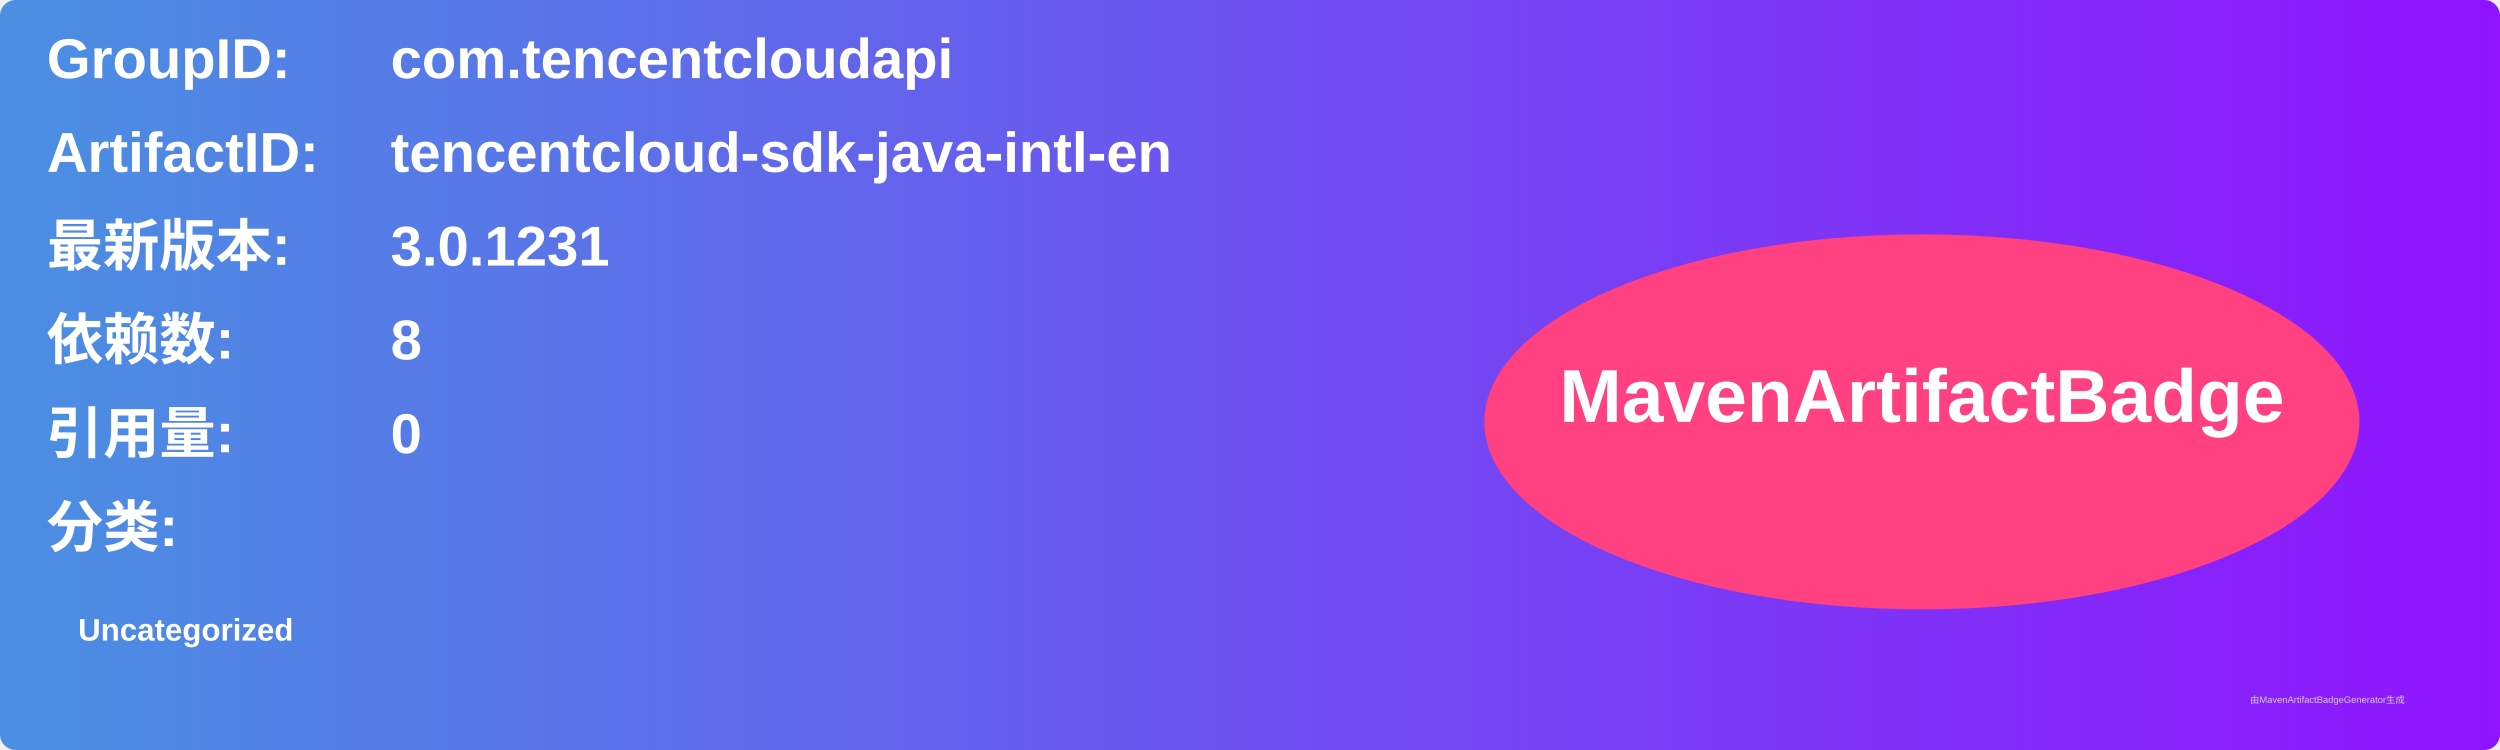
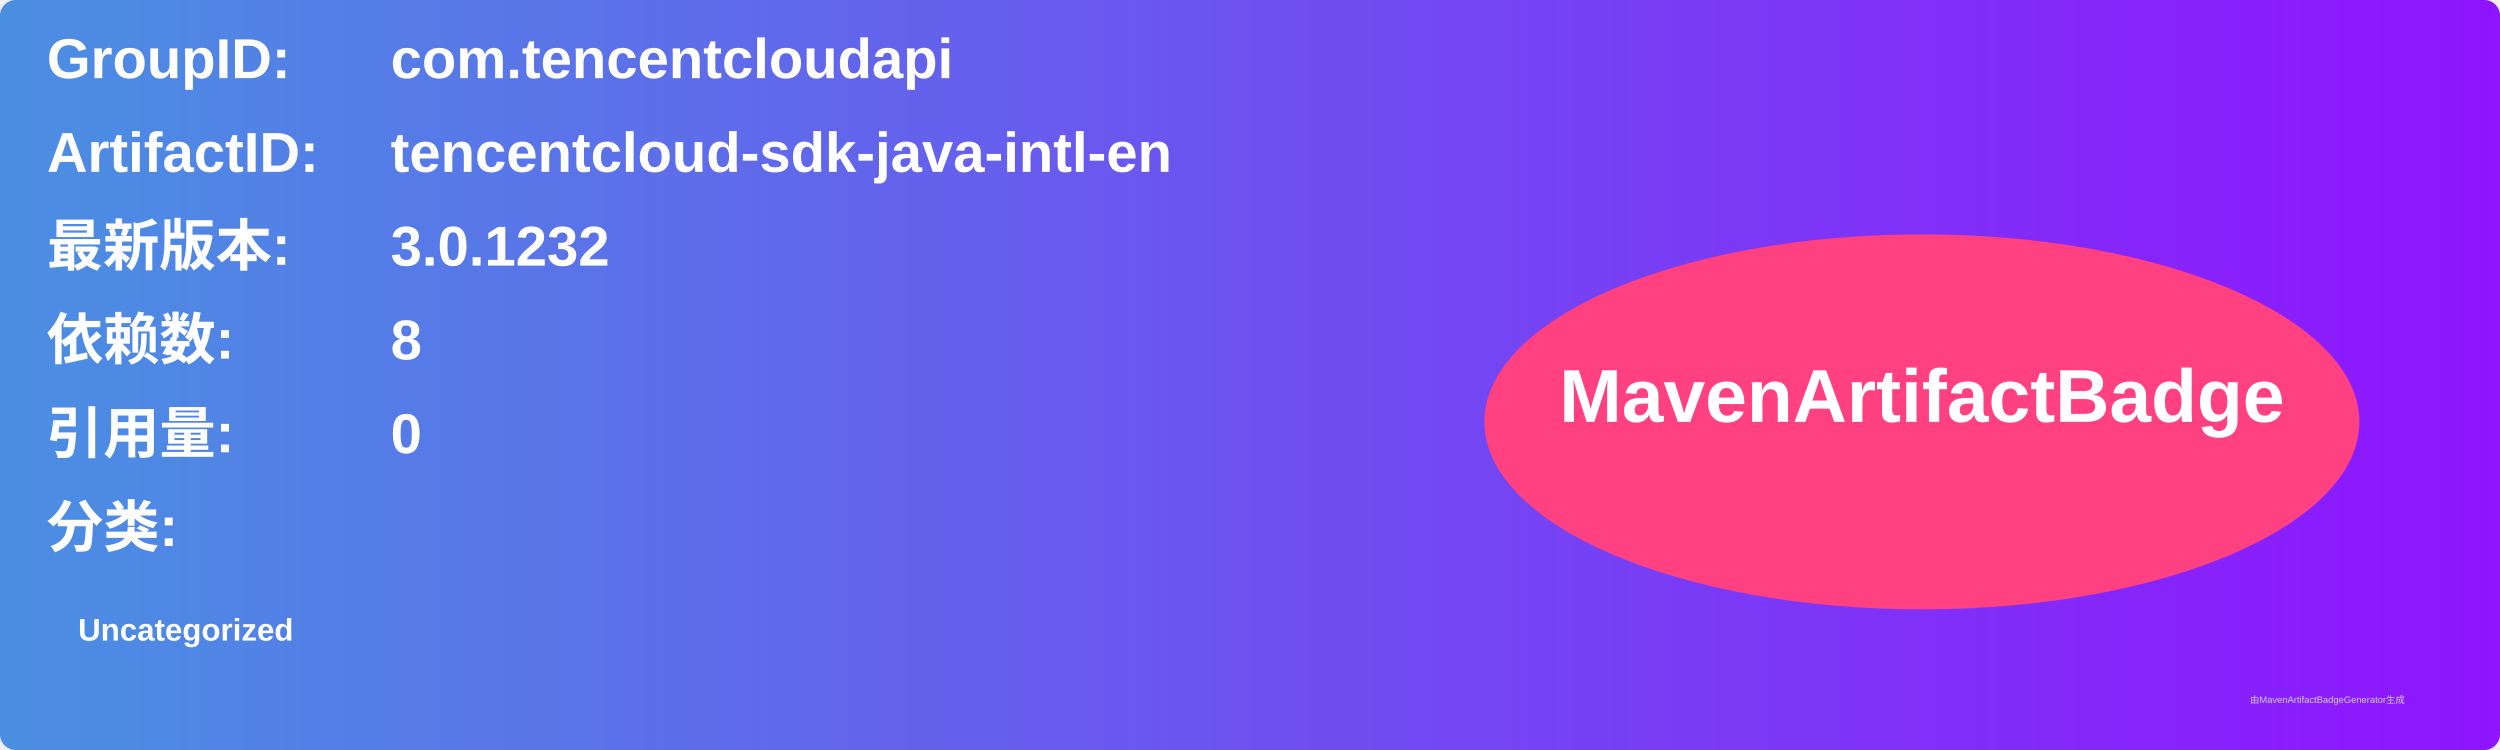
<svg xmlns="http://www.w3.org/2000/svg" width="800" height="240" viewBox="0 0 800 240">
  <linearGradient id="grad" x1="0%" y1="0%" x2="100%" y2="0%">
    <stop offset="0%" stop-color="#4a90e2" />
    <stop offset="100%" stop-color="#9013fe" />
  </linearGradient>
  <rect width="100%" height="100%" rx="5" ry="5" fill="url(#grad)" />
  <g transform="translate(15, 15)">
    <text x="0" y="10" font-family="Arial" font-size="18" fill="white" font-weight="bold" width="260">GroupID:</text>
    <text x="110" y="10" font-family="Arial" font-size="18" fill="white" font-weight="bold" width="460">com.tencentcloudapi</text>
    <text x="0" y="40" font-family="Arial" font-size="18" fill="white" font-weight="bold" width="260">ArtifactID:</text>
    <text x="110" y="40" font-family="Arial" font-size="18" fill="white" font-weight="bold" width="460">tencentcloud-sdk-java-intl-en</text>
    <text x="0" y="70" font-family="Arial" font-size="18" fill="white" font-weight="bold">最新版本:</text>
    <text x="110" y="70" font-family="Arial" font-size="18" fill="white" font-weight="bold">
-       <tspan font-weight="bold">3.0.1231</tspan>
+       <tspan font-weight="bold">3.0.1232</tspan>
    </text>
    <text x="0" y="100" font-family="Arial" font-size="18" fill="white" font-weight="bold">依赖数: </text>
    <text x="110" y="100" font-family="Arial" font-size="18" fill="white">
      <tspan font-weight="bold">8</tspan>
    </text>
    <text x="0" y="130" font-family="Arial" font-size="18" fill="white" font-weight="bold">引用量: </text>
    <text x="110" y="130" font-family="Arial" font-size="18" fill="white">
      <tspan font-weight="bold">0</tspan>
    </text>
    <text x="0" y="160" font-family="Arial" font-size="18" fill="white" font-weight="bold">分类:</text>
    <text x="10" y="190" font-family="Arial" font-size="10" fill="white">
      <tspan font-weight="bold">Uncategorized</tspan>
    </text>
    <ellipse cx="600" cy="120" rx="140" ry="60" fill="#ff4081" />
    <text x="600" y="120" text-anchor="middle" font-family="Arial" font-size="24" fill="white" font-weight="bold">MavenArtifactBadge</text>
  </g>
  <text x="720" y="225" font-family="Arial" font-size="3" fill="#d0d0d0">由MavenArtifactBadgeGenerator生成</text>
</svg>
